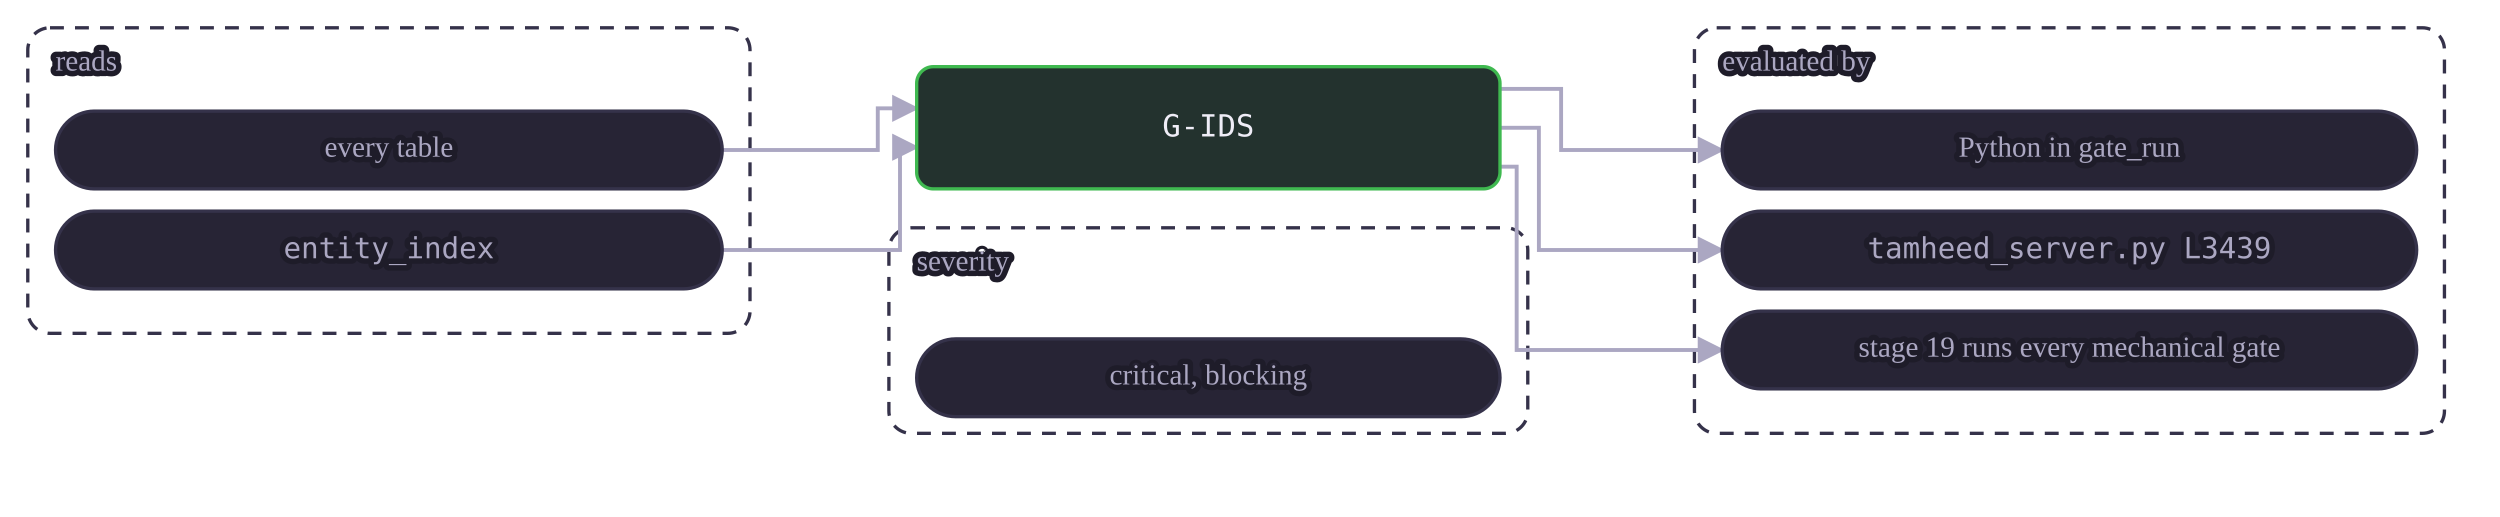
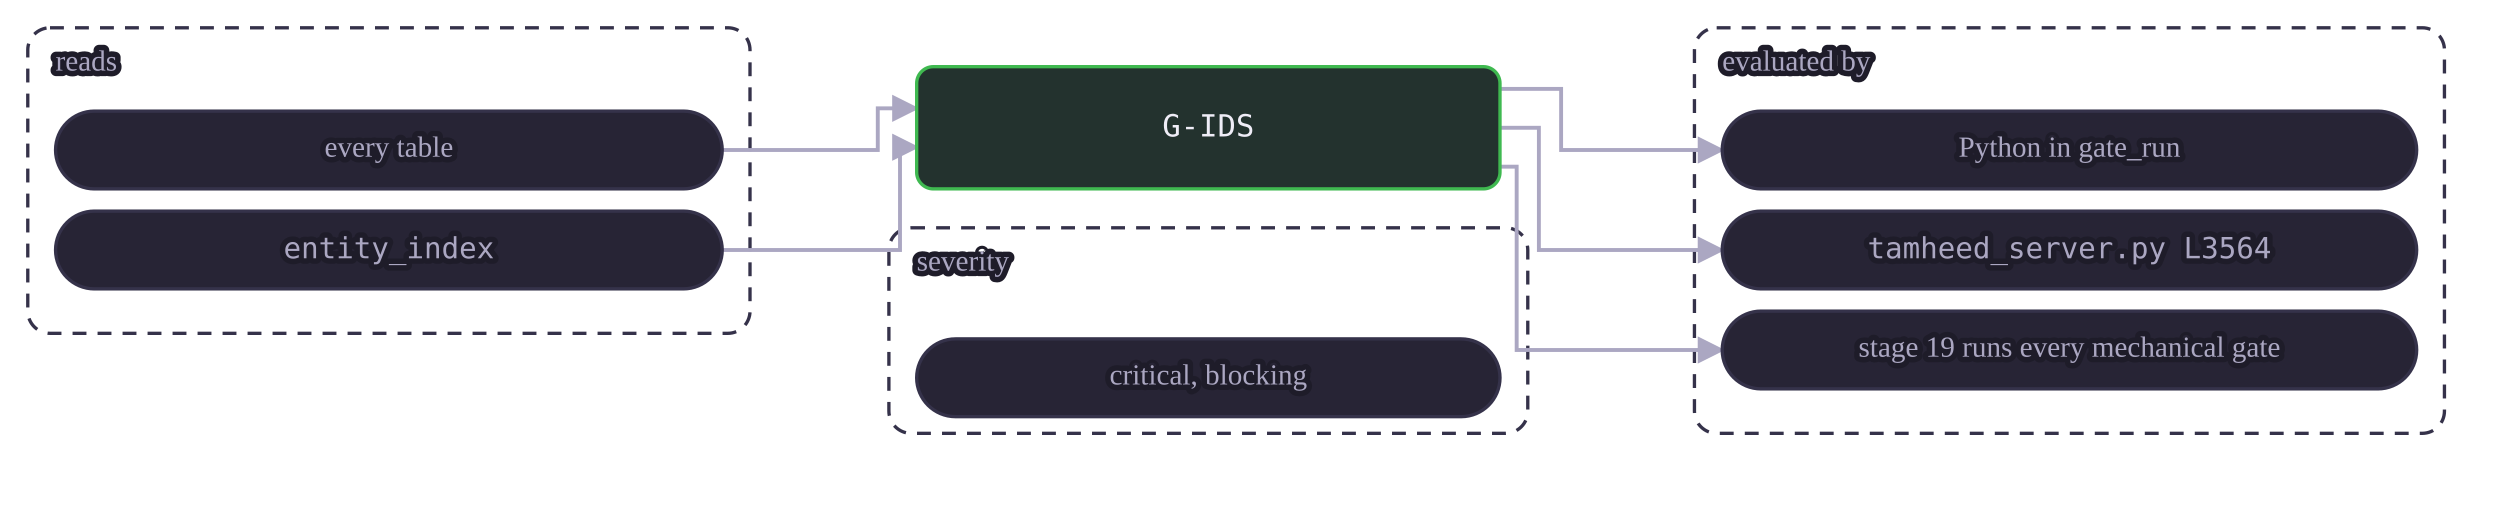
<svg xmlns="http://www.w3.org/2000/svg" class="dia" lang="en" viewBox="0 0 900 186" width="900" height="186" role="img" aria-label="A mechanical gate reads its tables and is evaluated by a view or by Python in gate_run. A judgment or warn gate is the agent's judgment at the stages whose Check names it, recorded in the journal.">
  <style>svg{font-family:Georgia, "Times New Roman", serif;color:#efedf7;direction:ltr}text{fill:currentColor}.box{fill:#272435;stroke:#35324a;stroke-width:1.2}.box.acc{fill:#2a2545;stroke:#a78bfa}.box.good{fill:#23322e;stroke:#3fb950}.box.bad{fill:#38222d;stroke:#f85149}.box.warn{fill:#3a312c;stroke:#e3b341}.box.frame{fill:none;stroke:#35324a;stroke-dasharray:5 4}.frame .lbl{fill:#aba7c2}.edge{fill:none;stroke:#aba7c2;stroke-width:1.4}.edge.acc{stroke:#a78bfa;stroke-width:1.8}.edge.loop{stroke-dasharray:4 3}.lbl{font-size:12px}.lbl.small{font-size:10.5px;fill:#aba7c2;paint-order:stroke fill;stroke:#1e1c29;stroke-width:4px;stroke-linejoin:round}.lbl.strong{font-weight:600;font-size:13px}.num{font-family:Consolas, Menlo, monospace;font-size:11px;direction:ltr;unicode-bidi:isolate}.arrow{fill:#aba7c2}.arrow.acc{fill:#a78bfa}</style>
  <defs>
    <marker id="ar-gate-G-IDS-en" viewBox="0 0 10 10" refX="9" refY="5" markerWidth="7" markerHeight="7" orient="auto-start-reverse">
      <path d="M0 0L10 5L0 10z" class="arrow" />
    </marker>
    <marker id="ara-gate-G-IDS-en" viewBox="0 0 10 10" refX="9" refY="5" markerWidth="7" markerHeight="7" orient="auto-start-reverse">
      <path d="M0 0L10 5L0 10z" class="arrow acc" />
    </marker>
  </defs>
  <g class="frame">
    <rect class="box frame" x="10.0" y="10" width="260" height="110" rx="8" />
    <text class="lbl small" x="20.0" y="23.0" text-anchor="start" dominant-baseline="middle">reads</text>
  </g>
  <g class="frame">
    <rect class="box frame" x="610.0" y="10" width="270" height="146" rx="8" />
    <text class="lbl small" x="620.0" y="23.0" text-anchor="start" dominant-baseline="middle">evaluated by</text>
  </g>
  <g class="frame">
    <rect class="box frame" x="320.0" y="82" width="230" height="74" rx="8" />
    <text class="lbl small" x="330.0" y="95.0" text-anchor="start" dominant-baseline="middle">severity</text>
  </g>
  <path class="edge  draw" marker-end="url(#ar-gate-G-IDS-en)" d="M260.0 54.0 L316.0 54.0 L316.0 39.0 L330.0 39.0" />
  <path class="edge  draw" marker-end="url(#ar-gate-G-IDS-en)" d="M260.0 90.0 L324.0 90.0 L324.0 53.0 L330.0 53.0" />
  <path class="edge  draw" marker-end="url(#ar-gate-G-IDS-en)" d="M540.0 32.0 L562.0 32.0 L562.0 54.0 L620.0 54.0" />
  <path class="edge  draw" marker-end="url(#ar-gate-G-IDS-en)" d="M540.0 46.0 L554.0 46.0 L554.0 90.0 L620.0 90.0" />
  <path class="edge  draw" marker-end="url(#ar-gate-G-IDS-en)" d="M540.0 60.0 L546.0 60.0 L546.0 126.0 L620.0 126.0" />
  <g data-key="l0">
    <rect class="box pill" x="20.0" y="40" width="240" height="28" rx="14.0" />
    <text class="lbl small" x="140.0" y="54.0" text-anchor="middle" dominant-baseline="middle">every table</text>
  </g>
  <g data-key="l1">
    <rect class="box pill" x="20.0" y="76" width="240" height="28" rx="14.0" />
    <text class="lbl num small" x="140.0" y="90.0" text-anchor="middle" dominant-baseline="middle" style="direction:ltr;unicode-bidi:isolate">entity_index</text>
  </g>
  <g data-key="r0">
    <rect class="box pill" x="620.0" y="40" width="250" height="28" rx="14.0" />
    <text class="lbl small" x="745.0" y="54.0" text-anchor="middle" dominant-baseline="middle">Python in gate_run</text>
  </g>
  <g data-key="r1">
    <rect class="box pill" x="620.0" y="76" width="250" height="28" rx="14.0" />
-     <text class="lbl num small" x="745.0" y="90.0" text-anchor="middle" dominant-baseline="middle" style="direction:ltr;unicode-bidi:isolate">tamheed_server.py L3439</text>
+     <text class="lbl num small" x="745.0" y="90.0" text-anchor="middle" dominant-baseline="middle" style="direction:ltr;unicode-bidi:isolate">tamheed_server.py L3564</text>
  </g>
  <g data-key="r2">
    <rect class="box pill" x="620.0" y="112" width="250" height="28" rx="14.0" />
    <text class="lbl small" x="745.0" y="126.0" text-anchor="middle" dominant-baseline="middle">stage 19 runs every mechanical gate</text>
  </g>
  <g data-key="hub">
    <rect class="box good strong" x="330.0" y="24" width="210" height="44" rx="6" />
    <text class="lbl num" x="435.0" y="46.0" text-anchor="middle" dominant-baseline="middle" style="direction:ltr;unicode-bidi:isolate">G-IDS</text>
  </g>
  <g data-key="b0">
    <rect class="box pill" x="330.0" y="122" width="210" height="28" rx="14.0" />
    <text class="lbl small" x="435.0" y="136.0" text-anchor="middle" dominant-baseline="middle">critical, blocking</text>
  </g>
</svg>
